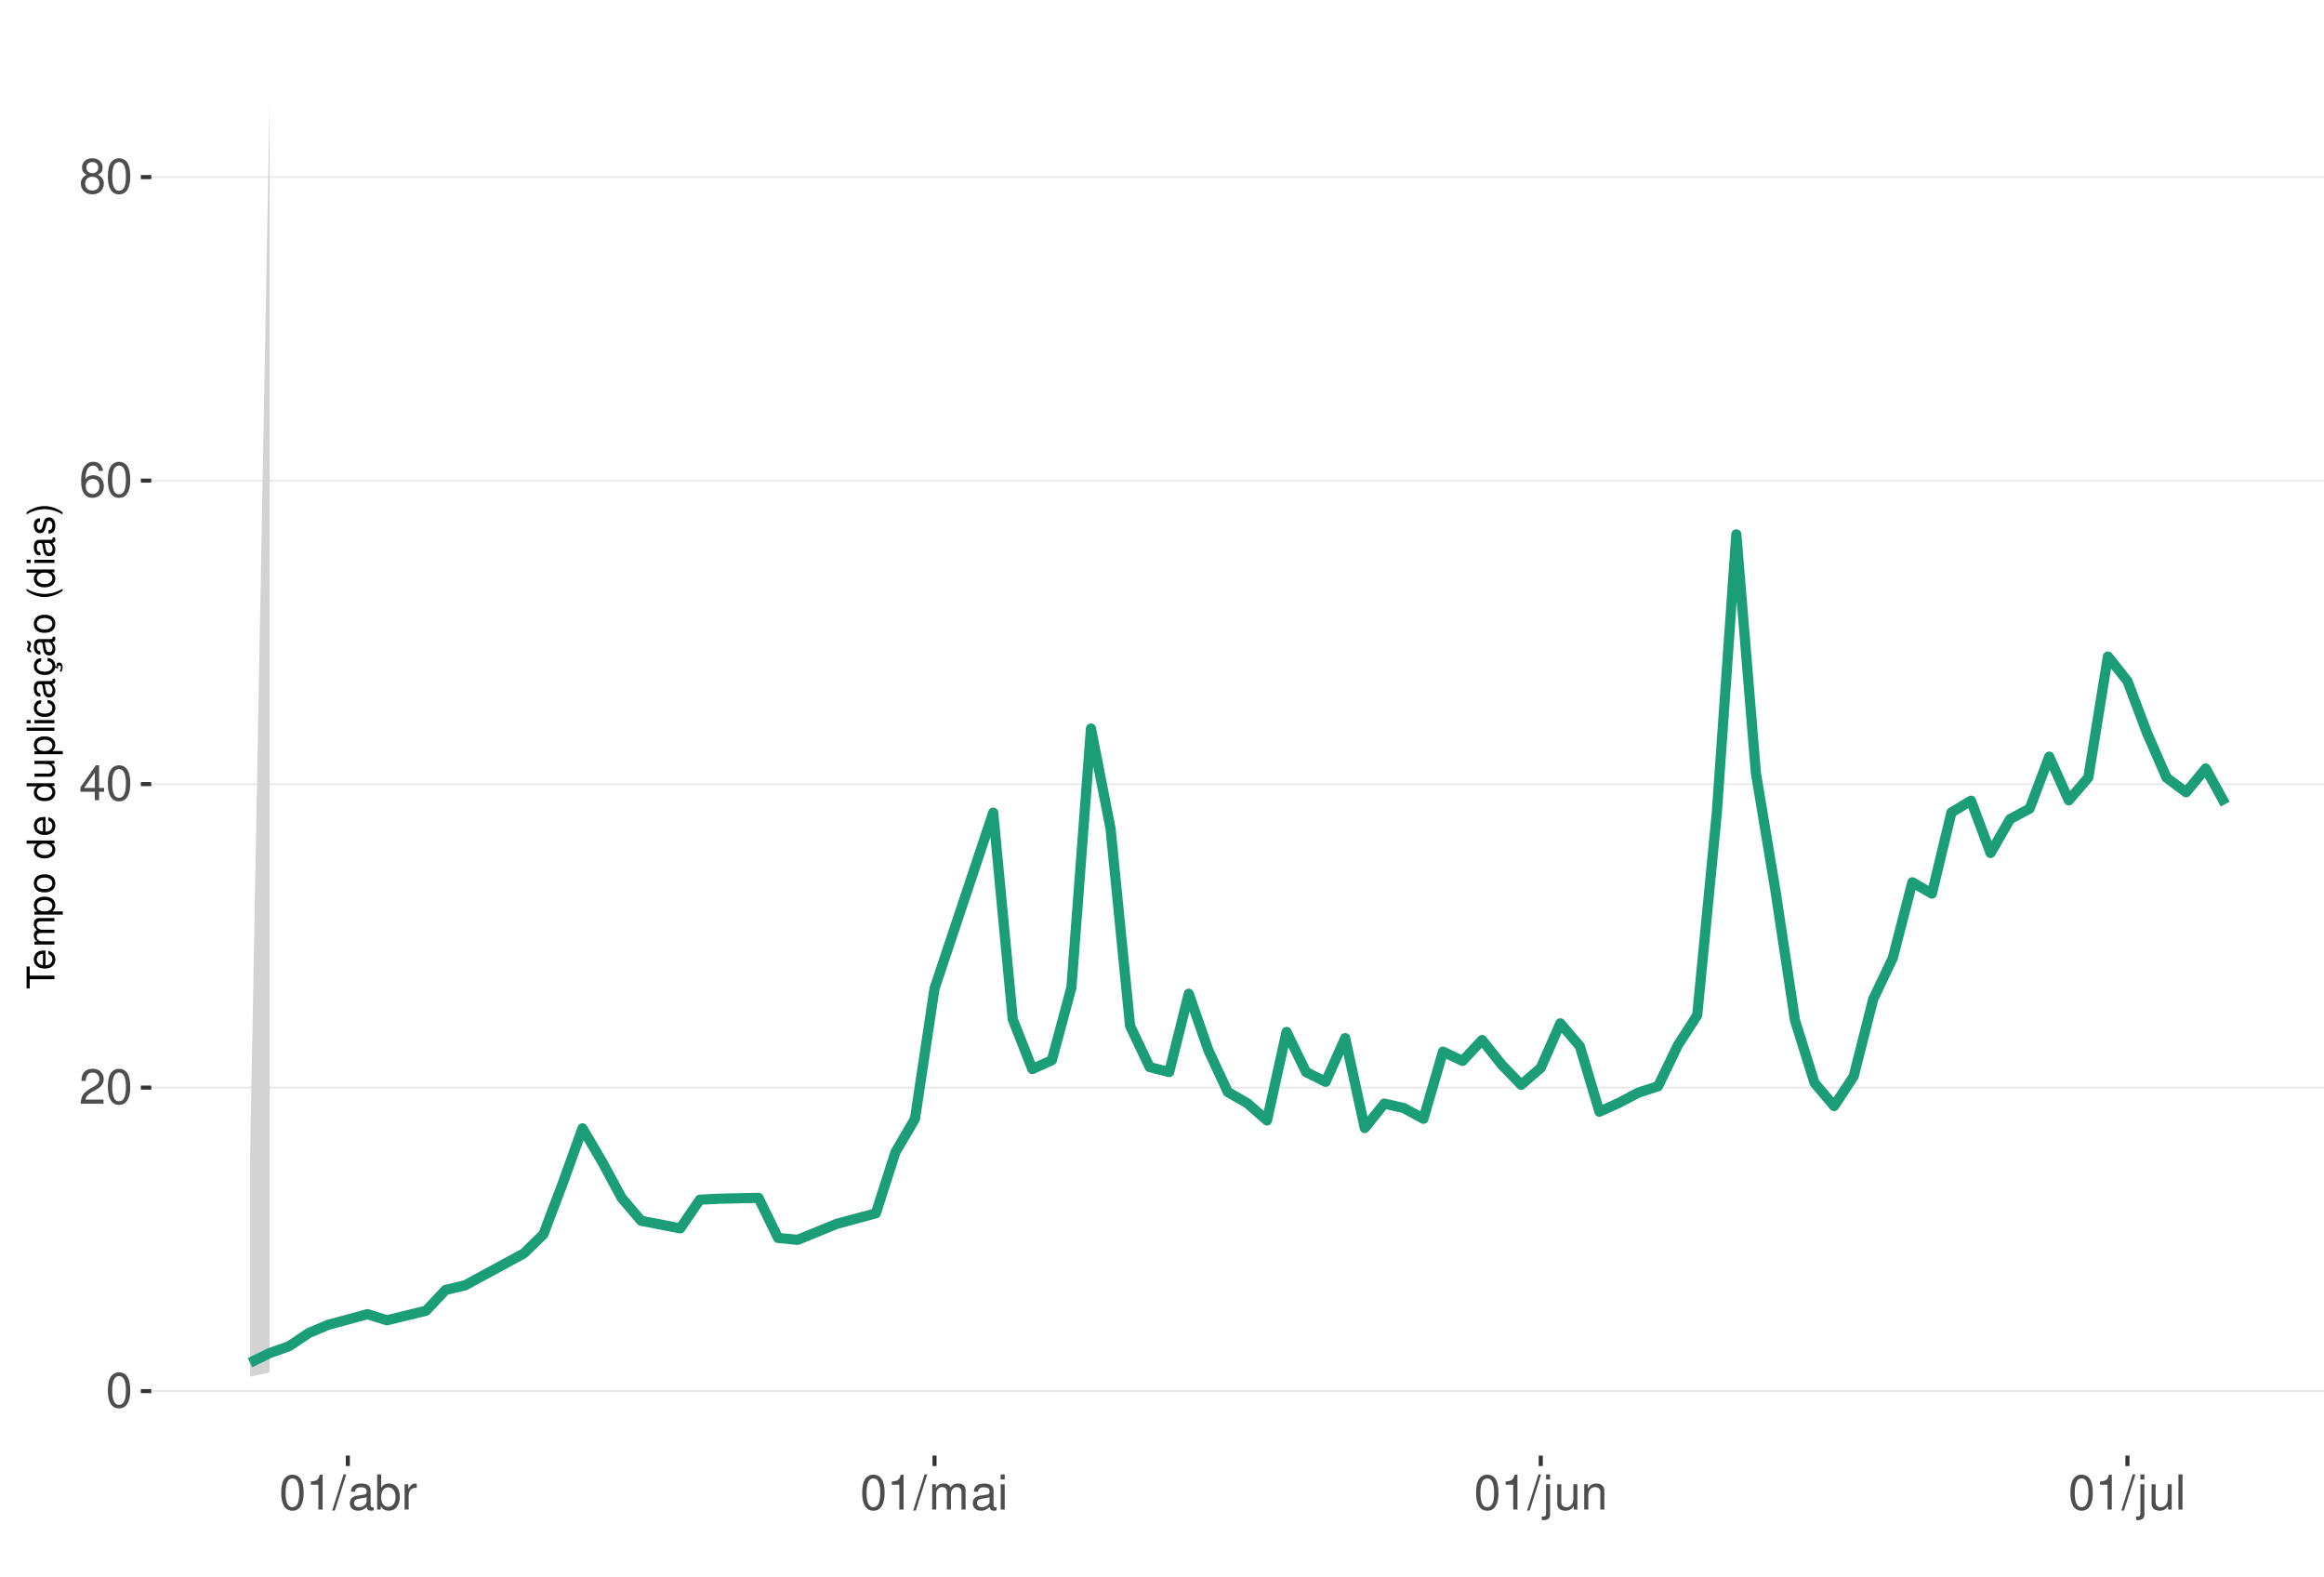
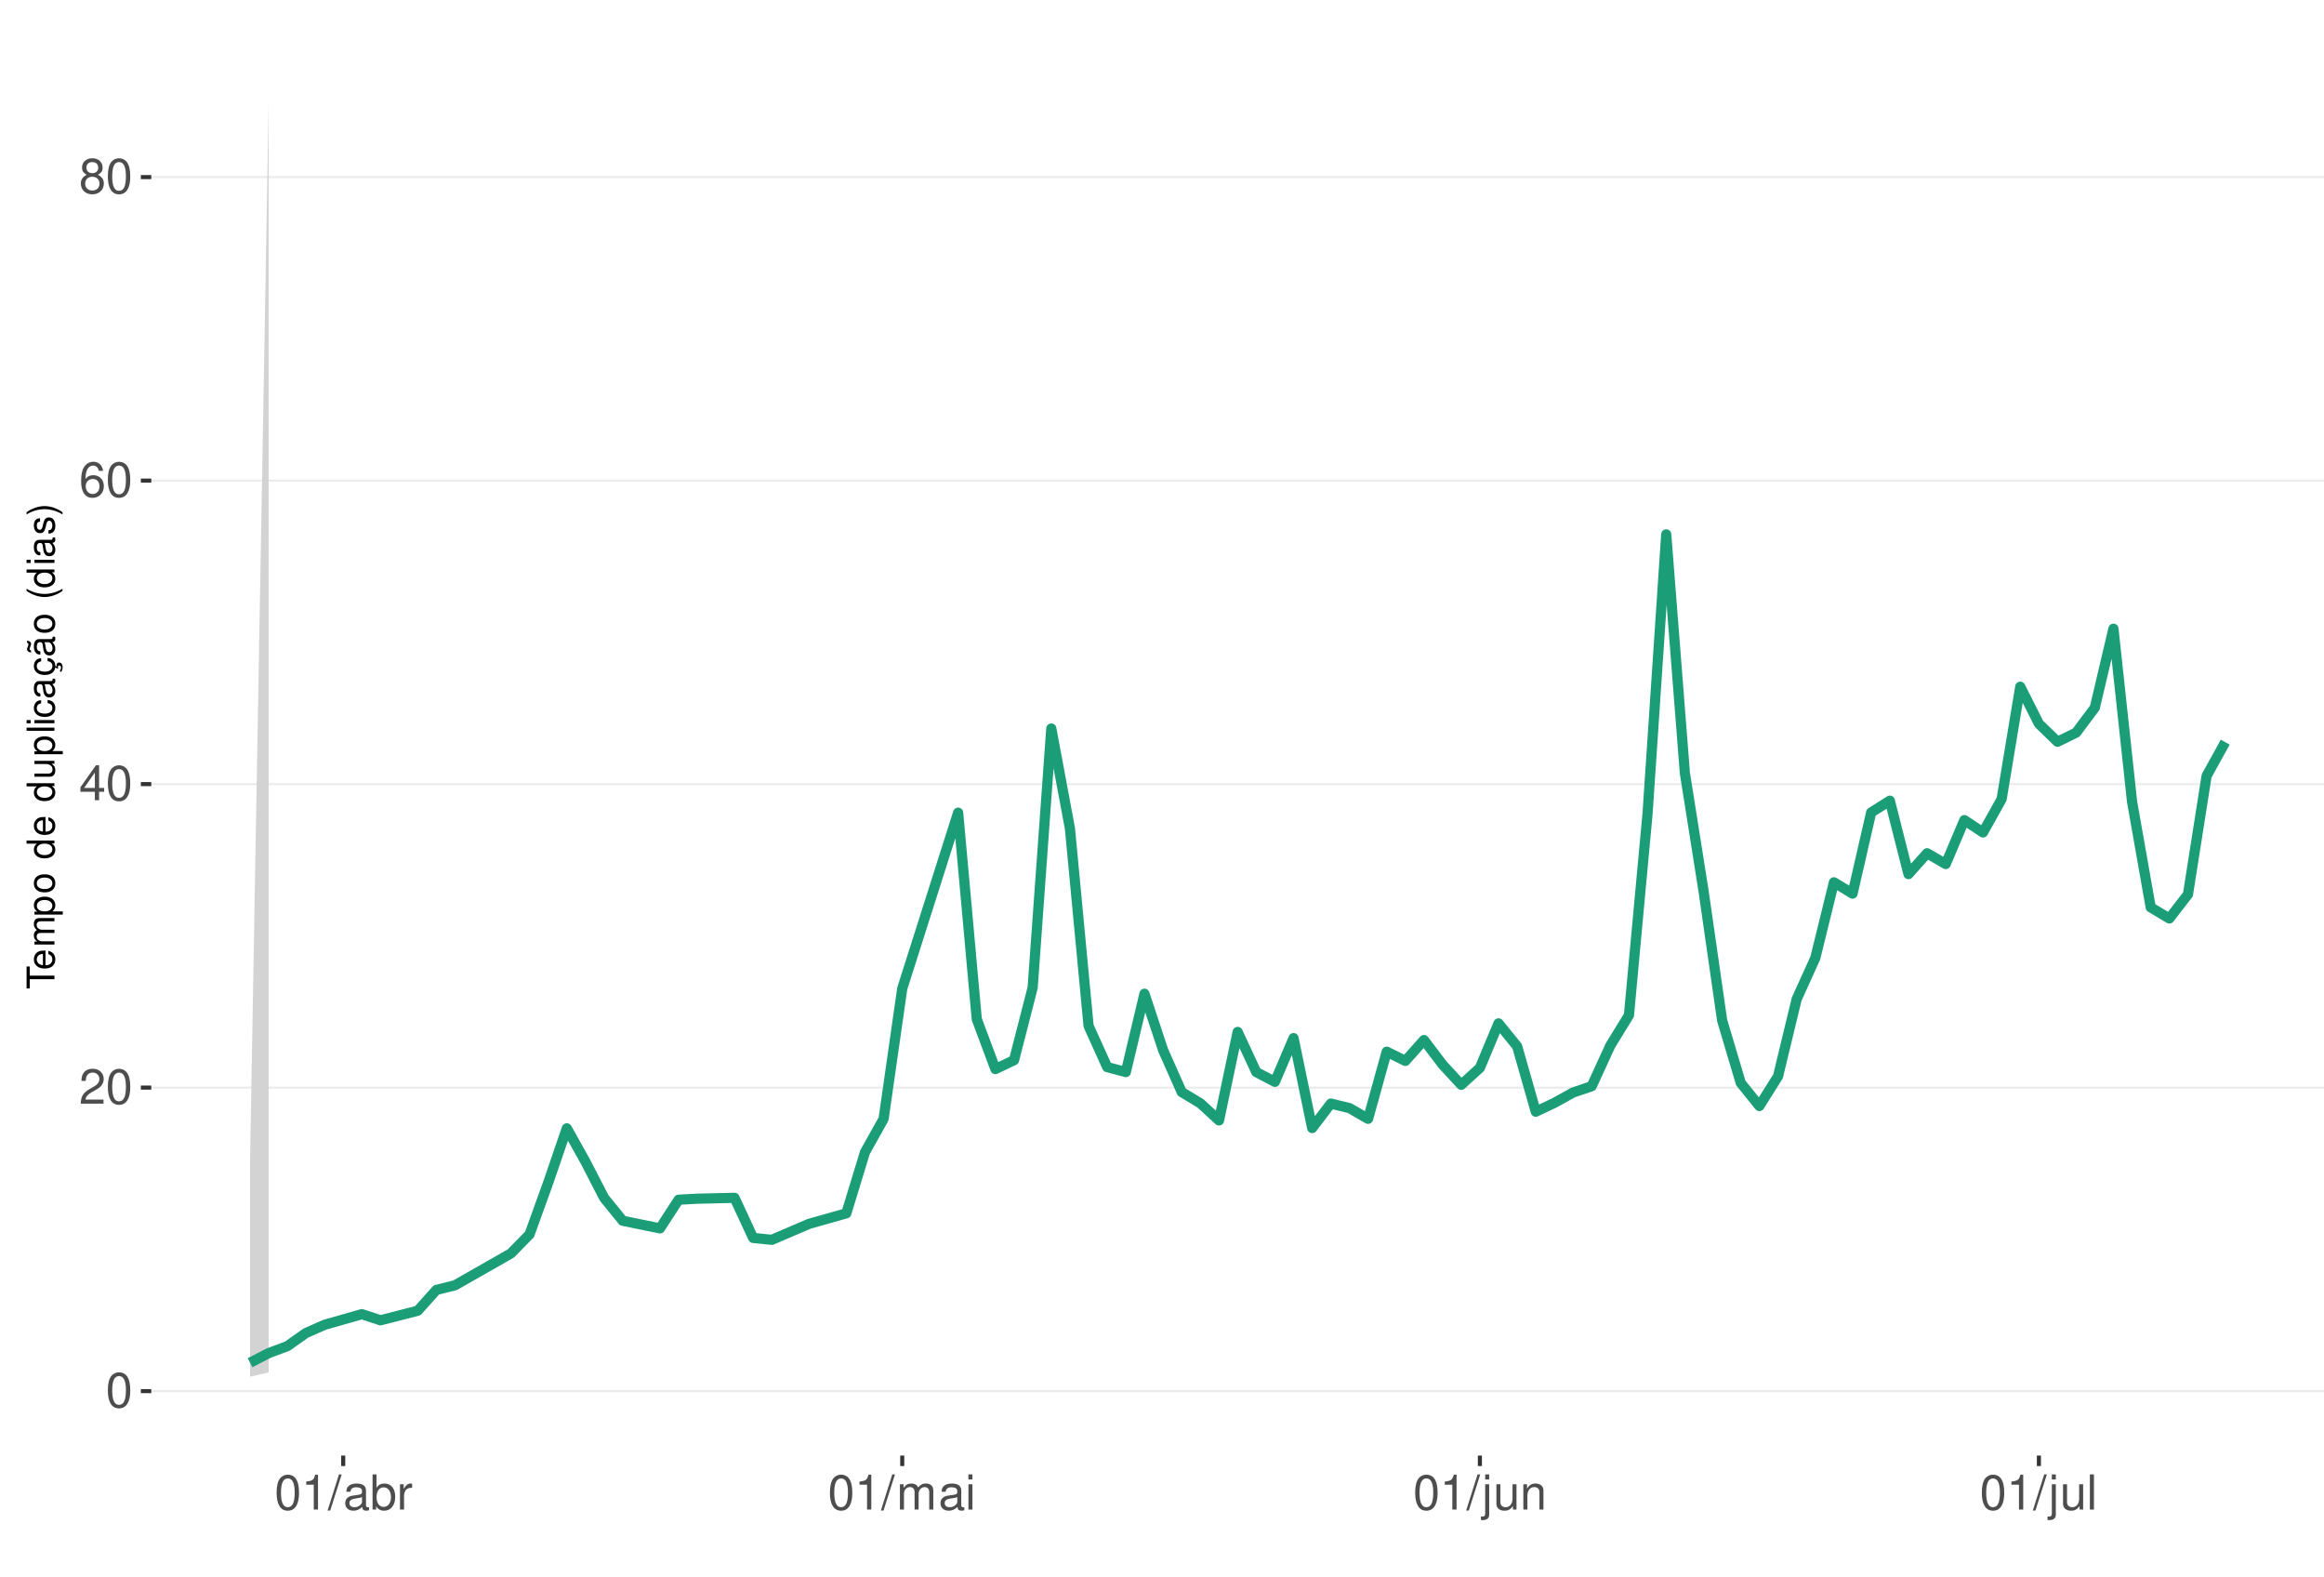
<svg xmlns="http://www.w3.org/2000/svg" xmlns:xlink="http://www.w3.org/1999/xlink" width="609pt" height="413pt" viewBox="0 0 609 413" version="1.1">
  <defs>
    <g>
      <symbol overflow="visible" id="glyph0-0">
        <path style="stroke:none;" d="" />
      </symbol>
      <symbol overflow="visible" id="glyph0-1">
        <path style="stroke:none;" d="M 3.484 -9.156 C 2.641 -9.156 1.891 -8.766 1.422 -8.156 C 0.828 -7.344 0.547 -6.125 0.547 -4.422 C 0.547 -1.344 1.562 0.297 3.484 0.297 C 5.375 0.297 6.422 -1.344 6.422 -4.359 C 6.422 -6.125 6.141 -7.312 5.547 -8.156 C 5.078 -8.781 4.328 -9.156 3.484 -9.156 Z M 3.484 -8.156 C 4.688 -8.156 5.281 -6.938 5.281 -4.453 C 5.281 -1.844 4.703 -0.625 3.453 -0.625 C 2.281 -0.625 1.688 -1.891 1.688 -4.422 C 1.688 -6.938 2.281 -8.156 3.484 -8.156 Z M 3.484 -8.156 " />
      </symbol>
      <symbol overflow="visible" id="glyph0-2">
        <path style="stroke:none;" d="M 6.406 -1.094 L 1.688 -1.094 C 1.797 -1.859 2.203 -2.344 3.297 -3.016 L 4.562 -3.719 C 5.828 -4.422 6.469 -5.359 6.469 -6.484 C 6.469 -7.234 6.156 -7.953 5.625 -8.438 C 5.094 -8.922 4.438 -9.156 3.594 -9.156 C 2.453 -9.156 1.609 -8.75 1.109 -7.953 C 0.797 -7.484 0.656 -6.906 0.625 -5.984 L 1.75 -5.984 C 1.781 -6.609 1.859 -6.969 2.016 -7.281 C 2.297 -7.828 2.891 -8.172 3.562 -8.172 C 4.562 -8.172 5.328 -7.438 5.328 -6.453 C 5.328 -5.719 4.906 -5.094 4.109 -4.625 L 2.953 -3.953 C 1.078 -2.875 0.531 -2.016 0.438 -0.016 L 6.406 -0.016 Z M 6.406 -1.094 " />
      </symbol>
      <symbol overflow="visible" id="glyph0-3">
        <path style="stroke:none;" d="M 4.141 -2.219 L 4.141 0 L 5.25 0 L 5.25 -2.219 L 6.578 -2.219 L 6.578 -3.219 L 5.25 -3.219 L 5.25 -9.156 L 4.422 -9.156 L 0.359 -3.391 L 0.359 -2.219 Z M 4.141 -3.219 L 1.328 -3.219 L 4.141 -7.25 Z M 4.141 -3.219 " />
      </symbol>
      <symbol overflow="visible" id="glyph0-4">
        <path style="stroke:none;" d="M 6.297 -6.766 C 6.094 -8.266 5.125 -9.156 3.766 -9.156 C 2.766 -9.156 1.891 -8.672 1.359 -7.844 C 0.781 -6.953 0.547 -5.828 0.547 -4.172 C 0.547 -2.625 0.766 -1.656 1.297 -0.844 C 1.781 -0.094 2.562 0.297 3.562 0.297 C 5.266 0.297 6.5 -0.984 6.5 -2.766 C 6.5 -4.453 5.359 -5.641 3.75 -5.641 C 2.859 -5.641 2.172 -5.312 1.688 -4.641 C 1.703 -6.906 2.406 -8.156 3.688 -8.156 C 4.469 -8.156 5.016 -7.656 5.188 -6.766 Z M 3.609 -4.656 C 4.688 -4.656 5.359 -3.891 5.359 -2.688 C 5.359 -1.531 4.594 -0.703 3.562 -0.703 C 2.531 -0.703 1.75 -1.562 1.75 -2.734 C 1.75 -3.875 2.5 -4.656 3.609 -4.656 Z M 3.609 -4.656 " />
      </symbol>
      <symbol overflow="visible" id="glyph0-5">
        <path style="stroke:none;" d="M 4.953 -4.828 C 5.891 -5.391 6.172 -5.844 6.172 -6.703 C 6.172 -8.156 5.078 -9.156 3.484 -9.156 C 1.891 -9.156 0.781 -8.156 0.781 -6.719 C 0.781 -5.844 1.078 -5.406 2 -4.828 C 0.969 -4.297 0.469 -3.562 0.469 -2.547 C 0.469 -0.875 1.703 0.297 3.484 0.297 C 5.25 0.297 6.5 -0.875 6.5 -2.547 C 6.5 -3.562 5.984 -4.297 4.953 -4.828 Z M 3.484 -8.156 C 4.422 -8.156 5.031 -7.594 5.031 -6.688 C 5.031 -5.828 4.422 -5.25 3.484 -5.25 C 2.531 -5.25 1.922 -5.828 1.922 -6.703 C 1.922 -7.594 2.531 -8.156 3.484 -8.156 Z M 3.484 -4.312 C 4.594 -4.312 5.359 -3.578 5.359 -2.516 C 5.359 -1.422 4.609 -0.703 3.453 -0.703 C 2.359 -0.703 1.609 -1.438 1.609 -2.5 C 1.609 -3.594 2.359 -4.312 3.484 -4.312 Z M 3.484 -4.312 " />
      </symbol>
      <symbol overflow="visible" id="glyph0-6">
        <path style="stroke:none;" d="M 3.281 -6.516 L 3.281 0 L 4.391 0 L 4.391 -9.156 L 3.656 -9.156 C 3.266 -7.75 3.016 -7.562 1.297 -7.328 L 1.297 -6.516 Z M 3.281 -6.516 " />
      </symbol>
      <symbol overflow="visible" id="glyph0-7">
        <path style="stroke:none;" d="M 2.891 -9.219 L -0.094 0.25 L 0.594 0.25 L 3.594 -9.219 Z M 2.891 -9.219 " />
      </symbol>
      <symbol overflow="visible" id="glyph0-8">
        <path style="stroke:none;" d="M 6.766 -0.625 C 6.656 -0.594 6.609 -0.594 6.547 -0.594 C 6.172 -0.594 5.969 -0.781 5.969 -1.109 L 5.969 -5.016 C 5.969 -6.188 5.109 -6.828 3.484 -6.828 C 2.5 -6.828 1.734 -6.547 1.281 -6.047 C 0.969 -5.703 0.844 -5.328 0.828 -4.672 L 1.891 -4.672 C 1.969 -5.484 2.453 -5.844 3.438 -5.844 C 4.406 -5.844 4.922 -5.5 4.922 -4.859 L 4.922 -4.578 C 4.906 -4.125 4.688 -3.969 3.828 -3.844 C 2.328 -3.656 2.094 -3.609 1.703 -3.438 C 0.922 -3.109 0.531 -2.531 0.531 -1.672 C 0.531 -0.469 1.359 0.297 2.703 0.297 C 3.547 0.297 4.219 0 4.969 -0.688 C 5.031 0 5.359 0.297 6.047 0.297 C 6.281 0.297 6.422 0.266 6.766 0.172 Z M 4.922 -2.094 C 4.922 -1.734 4.828 -1.516 4.5 -1.234 C 4.078 -0.828 3.562 -0.625 2.938 -0.625 C 2.109 -0.625 1.625 -1.031 1.625 -1.703 C 1.625 -2.391 2.094 -2.75 3.234 -2.906 C 4.359 -3.062 4.562 -3.109 4.922 -3.281 Z M 4.922 -2.094 " />
      </symbol>
      <symbol overflow="visible" id="glyph0-9">
        <path style="stroke:none;" d="M 0.688 -9.219 L 0.688 0 L 1.625 0 L 1.625 -0.844 C 2.141 -0.078 2.812 0.297 3.734 0.297 C 5.484 0.297 6.625 -1.141 6.625 -3.344 C 6.625 -5.5 5.547 -6.828 3.781 -6.828 C 2.875 -6.828 2.234 -6.484 1.734 -5.734 L 1.734 -9.219 Z M 3.578 -5.828 C 4.766 -5.828 5.516 -4.812 5.516 -3.234 C 5.516 -1.719 4.734 -0.703 3.578 -0.703 C 2.453 -0.703 1.734 -1.703 1.734 -3.266 C 1.734 -4.828 2.453 -5.828 3.578 -5.828 Z M 3.578 -5.828 " />
      </symbol>
      <symbol overflow="visible" id="glyph0-10">
        <path style="stroke:none;" d="M 0.875 -6.625 L 0.875 0 L 1.938 0 L 1.938 -3.438 C 1.953 -5.031 2.609 -5.75 4.062 -5.703 L 4.062 -6.781 C 3.891 -6.812 3.781 -6.828 3.656 -6.828 C 2.969 -6.828 2.453 -6.422 1.844 -5.422 L 1.844 -6.625 Z M 0.875 -6.625 " />
      </symbol>
      <symbol overflow="visible" id="glyph0-11">
        <path style="stroke:none;" d="M 0.891 -6.625 L 0.891 0 L 1.953 0 L 1.953 -4.156 C 1.953 -5.125 2.641 -5.891 3.5 -5.891 C 4.297 -5.891 4.734 -5.422 4.734 -4.562 L 4.734 0 L 5.797 0 L 5.797 -4.156 C 5.797 -5.125 6.5 -5.891 7.359 -5.891 C 8.125 -5.891 8.578 -5.406 8.578 -4.562 L 8.578 0 L 9.641 0 L 9.641 -4.969 C 9.641 -6.156 8.953 -6.828 7.719 -6.828 C 6.828 -6.828 6.297 -6.562 5.688 -5.812 C 5.297 -6.516 4.766 -6.828 3.891 -6.828 C 3.016 -6.828 2.422 -6.5 1.859 -5.688 L 1.859 -6.625 Z M 0.891 -6.625 " />
      </symbol>
      <symbol overflow="visible" id="glyph0-12">
        <path style="stroke:none;" d="M 1.891 -6.625 L 0.844 -6.625 L 0.844 0 L 1.891 0 Z M 1.891 -9.219 L 0.828 -9.219 L 0.828 -7.891 L 1.891 -7.891 Z M 1.891 -9.219 " />
      </symbol>
      <symbol overflow="visible" id="glyph0-13">
        <path style="stroke:none;" d="M 0.891 -6.625 L 0.891 0.969 C 0.891 1.625 0.688 1.828 0.031 1.828 C -0.047 1.828 -0.094 1.828 -0.234 1.828 L -0.234 2.719 C -0.094 2.75 -0.031 2.766 0.125 2.766 C 1.312 2.766 1.938 2.297 1.938 1.375 L 1.938 -6.625 Z M 1.938 -9.219 L 0.891 -9.219 L 0.891 -7.891 L 1.938 -7.891 Z M 1.938 -9.219 " />
      </symbol>
      <symbol overflow="visible" id="glyph0-14">
        <path style="stroke:none;" d="M 6.094 0 L 6.094 -6.625 L 5.047 -6.625 L 5.047 -2.875 C 5.047 -1.516 4.344 -0.625 3.234 -0.625 C 2.406 -0.625 1.875 -1.141 1.875 -1.938 L 1.875 -6.625 L 0.828 -6.625 L 0.828 -1.516 C 0.828 -0.422 1.641 0.297 2.938 0.297 C 3.906 0.297 4.531 -0.047 5.156 -0.922 L 5.156 0 Z M 6.094 0 " />
      </symbol>
      <symbol overflow="visible" id="glyph0-15">
        <path style="stroke:none;" d="M 0.891 -6.625 L 0.891 0 L 1.953 0 L 1.953 -3.656 C 1.953 -5.016 2.656 -5.891 3.75 -5.891 C 4.578 -5.891 5.109 -5.391 5.109 -4.594 L 5.109 0 L 6.156 0 L 6.156 -5.016 C 6.156 -6.109 5.344 -6.828 4.062 -6.828 C 3.078 -6.828 2.438 -6.438 1.859 -5.516 L 1.859 -6.625 Z M 0.891 -6.625 " />
      </symbol>
      <symbol overflow="visible" id="glyph0-16">
        <path style="stroke:none;" d="M 1.922 -9.219 L 0.859 -9.219 L 0.859 0 L 1.922 0 Z M 1.922 -9.219 " />
      </symbol>
      <symbol overflow="visible" id="glyph1-0">
        <path style="stroke:none;" d="" />
      </symbol>
      <symbol overflow="visible" id="glyph1-1">
        <path style="stroke:none;" d="M -6.469 -3.547 L -6.469 -5.938 L -7.297 -5.938 L -7.297 -0.203 L -6.469 -0.203 L -6.469 -2.609 L 0 -2.609 L 0 -3.547 Z M -6.469 -3.547 " />
      </symbol>
      <symbol overflow="visible" id="glyph1-2">
        <path style="stroke:none;" d="M -2.344 -5.125 C -3.141 -5.125 -3.625 -5.062 -4.016 -4.922 C -4.875 -4.578 -5.391 -3.781 -5.391 -2.797 C -5.391 -1.344 -4.281 -0.406 -2.547 -0.406 C -0.812 -0.406 0.234 -1.297 0.234 -2.781 C 0.234 -3.984 -0.453 -4.812 -1.594 -5.016 L -1.594 -4.188 C -0.906 -3.953 -0.547 -3.484 -0.547 -2.812 C -0.547 -2.281 -0.781 -1.828 -1.219 -1.547 C -1.516 -1.344 -1.812 -1.281 -2.344 -1.266 Z M -3.016 -1.297 C -3.984 -1.359 -4.625 -1.953 -4.625 -2.797 C -4.625 -3.641 -3.953 -4.234 -3.016 -4.234 Z M -3.016 -1.297 " />
      </symbol>
      <symbol overflow="visible" id="glyph1-3">
        <path style="stroke:none;" d="M -5.234 -0.703 L 0 -0.703 L 0 -1.547 L -3.297 -1.547 C -4.047 -1.547 -4.656 -2.094 -4.656 -2.766 C -4.656 -3.391 -4.281 -3.734 -3.609 -3.734 L 0 -3.734 L 0 -4.578 L -3.297 -4.578 C -4.047 -4.578 -4.656 -5.125 -4.656 -5.812 C -4.656 -6.422 -4.266 -6.781 -3.609 -6.781 L 0 -6.781 L 0 -7.625 L -3.938 -7.625 C -4.875 -7.625 -5.391 -7.078 -5.391 -6.094 C -5.391 -5.406 -5.188 -4.984 -4.594 -4.484 C -5.156 -4.188 -5.391 -3.766 -5.391 -3.078 C -5.391 -2.375 -5.125 -1.906 -4.5 -1.469 L -5.234 -1.469 Z M -5.234 -0.703 " />
      </symbol>
      <symbol overflow="visible" id="glyph1-4">
        <path style="stroke:none;" d="M 2.188 -0.547 L 2.188 -1.375 L -0.547 -1.375 C -0.016 -1.812 0.234 -2.312 0.234 -2.984 C 0.234 -4.344 -0.859 -5.234 -2.531 -5.234 C -4.297 -5.234 -5.391 -4.375 -5.391 -2.984 C -5.391 -2.266 -5.062 -1.703 -4.453 -1.312 L -5.234 -1.312 L -5.234 -0.547 Z M -4.609 -2.844 C -4.609 -3.766 -3.797 -4.359 -2.547 -4.359 C -1.359 -4.359 -0.547 -3.75 -0.547 -2.844 C -0.547 -1.953 -1.344 -1.375 -2.578 -1.375 C -3.812 -1.375 -4.609 -1.953 -4.609 -2.844 Z M -4.609 -2.844 " />
      </symbol>
      <symbol overflow="visible" id="glyph1-5">
        <path style="stroke:none;" d="M -5.391 -2.719 C -5.391 -1.234 -4.344 -0.359 -2.578 -0.359 C -0.812 -0.359 0.234 -1.234 0.234 -2.734 C 0.234 -4.203 -0.812 -5.094 -2.547 -5.094 C -4.359 -5.094 -5.391 -4.234 -5.391 -2.719 Z M -4.625 -2.734 C -4.625 -3.672 -3.844 -4.234 -2.547 -4.234 C -1.312 -4.234 -0.547 -3.656 -0.547 -2.734 C -0.547 -1.797 -1.312 -1.234 -2.578 -1.234 C -3.844 -1.234 -4.625 -1.797 -4.625 -2.734 Z M -4.625 -2.734 " />
      </symbol>
      <symbol overflow="visible" id="glyph1-6">
        <path style="stroke:none;" d="" />
      </symbol>
      <symbol overflow="visible" id="glyph1-7">
        <path style="stroke:none;" d="M -7.297 -4.953 L -7.297 -4.125 L -4.578 -4.125 C -5.109 -3.766 -5.391 -3.203 -5.391 -2.516 C -5.391 -1.156 -4.297 -0.266 -2.625 -0.266 C -0.859 -0.266 0.234 -1.125 0.234 -2.547 C 0.234 -3.266 -0.047 -3.766 -0.688 -4.203 L 0 -4.203 L 0 -4.953 Z M -4.609 -2.656 C -4.609 -3.547 -3.812 -4.125 -2.562 -4.125 C -1.344 -4.125 -0.547 -3.547 -0.547 -2.656 C -0.547 -1.734 -1.359 -1.125 -2.578 -1.125 C -3.797 -1.125 -4.609 -1.734 -4.609 -2.656 Z M -4.609 -2.656 " />
      </symbol>
      <symbol overflow="visible" id="glyph1-8">
        <path style="stroke:none;" d="M 0 -4.812 L -5.234 -4.812 L -5.234 -3.984 L -2.266 -3.984 C -1.203 -3.984 -0.5 -3.438 -0.5 -2.562 C -0.5 -1.906 -0.906 -1.484 -1.531 -1.484 L -5.234 -1.484 L -5.234 -0.656 L -1.203 -0.656 C -0.328 -0.656 0.234 -1.297 0.234 -2.312 C 0.234 -3.094 -0.047 -3.578 -0.734 -4.062 L 0 -4.062 Z M 0 -4.812 " />
      </symbol>
      <symbol overflow="visible" id="glyph1-9">
        <path style="stroke:none;" d="M -7.297 -1.516 L -7.297 -0.688 L 0 -0.688 L 0 -1.516 Z M -7.297 -1.516 " />
      </symbol>
      <symbol overflow="visible" id="glyph1-10">
        <path style="stroke:none;" d="M -5.234 -1.5 L -5.234 -0.672 L 0 -0.672 L 0 -1.5 Z M -7.297 -1.5 L -7.297 -0.656 L -6.234 -0.656 L -6.234 -1.5 Z M -7.297 -1.5 " />
      </symbol>
      <symbol overflow="visible" id="glyph1-11">
        <path style="stroke:none;" d="M -3.484 -4.703 C -3.984 -4.672 -4.312 -4.562 -4.609 -4.359 C -5.094 -4 -5.391 -3.375 -5.391 -2.641 C -5.391 -1.219 -4.266 -0.312 -2.531 -0.312 C -0.844 -0.312 0.234 -1.203 0.234 -2.625 C 0.234 -3.875 -0.516 -4.672 -1.797 -4.766 L -1.797 -3.938 C -0.953 -3.797 -0.547 -3.359 -0.547 -2.656 C -0.547 -1.734 -1.297 -1.188 -2.531 -1.188 C -3.844 -1.188 -4.625 -1.719 -4.625 -2.625 C -4.625 -3.328 -4.203 -3.766 -3.484 -3.875 Z M -3.484 -4.703 " />
      </symbol>
      <symbol overflow="visible" id="glyph1-12">
        <path style="stroke:none;" d="M -0.484 -5.344 C -0.469 -5.266 -0.469 -5.219 -0.469 -5.172 C -0.469 -4.875 -0.625 -4.719 -0.875 -4.719 L -3.953 -4.719 C -4.891 -4.719 -5.391 -4.047 -5.391 -2.75 C -5.391 -1.984 -5.172 -1.375 -4.781 -1.016 C -4.516 -0.766 -4.203 -0.672 -3.688 -0.656 L -3.688 -1.484 C -4.328 -1.562 -4.625 -1.938 -4.625 -2.719 C -4.625 -3.484 -4.344 -3.891 -3.844 -3.891 L -3.625 -3.891 C -3.266 -3.875 -3.125 -3.703 -3.047 -3.016 C -2.891 -1.844 -2.844 -1.656 -2.719 -1.344 C -2.453 -0.734 -2 -0.422 -1.312 -0.422 C -0.375 -0.422 0.234 -1.078 0.234 -2.141 C 0.234 -2.797 0 -3.328 -0.547 -3.922 C 0 -3.984 0.234 -4.234 0.234 -4.781 C 0.234 -4.953 0.203 -5.062 0.141 -5.344 Z M -1.656 -3.891 C -1.375 -3.891 -1.203 -3.812 -0.969 -3.562 C -0.656 -3.219 -0.5 -2.812 -0.5 -2.312 C -0.5 -1.672 -0.812 -1.297 -1.344 -1.297 C -1.891 -1.297 -2.172 -1.656 -2.297 -2.547 C -2.422 -3.438 -2.453 -3.609 -2.594 -3.891 Z M -1.656 -3.891 " />
      </symbol>
      <symbol overflow="visible" id="glyph1-13">
        <path style="stroke:none;" d="M 0.234 -2.641 C 0.234 -3.875 -0.547 -4.703 -1.797 -4.766 L -1.797 -3.938 C -0.953 -3.797 -0.531 -3.359 -0.531 -2.656 C -0.531 -1.734 -1.281 -1.188 -2.516 -1.188 C -3.844 -1.188 -4.625 -1.719 -4.625 -2.625 C -4.625 -3.328 -4.203 -3.766 -3.484 -3.875 L -3.484 -4.703 C -3.984 -4.672 -4.312 -4.562 -4.609 -4.359 C -5.094 -4 -5.391 -3.375 -5.391 -2.641 C -5.391 -1.219 -4.266 -0.312 -2.531 -0.312 C -1.469 -0.312 -0.625 -0.672 -0.156 -1.312 C 0.047 -1.594 0.125 -1.812 0.203 -2.25 L 0.922 -1.938 L 0.984 -2.062 C 0.938 -2.188 0.906 -2.25 0.906 -2.375 C 0.906 -2.656 1.047 -2.828 1.281 -2.828 C 1.547 -2.828 1.734 -2.594 1.734 -2.297 C 1.734 -2.031 1.672 -1.844 1.438 -1.406 L 1.406 -1.312 L 1.812 -1.094 C 2.078 -1.75 2.141 -1.953 2.141 -2.344 C 2.141 -3.109 1.781 -3.578 1.203 -3.578 C 0.781 -3.578 0.547 -3.297 0.547 -2.797 C 0.547 -2.703 0.547 -2.641 0.562 -2.516 Z M 0.234 -2.641 " />
      </symbol>
      <symbol overflow="visible" id="glyph1-14">
        <path style="stroke:none;" d="M -0.484 -5.344 C -0.469 -5.266 -0.469 -5.219 -0.469 -5.172 C -0.469 -4.875 -0.625 -4.719 -0.875 -4.719 L -3.953 -4.719 C -4.891 -4.719 -5.391 -4.047 -5.391 -2.75 C -5.391 -1.984 -5.172 -1.375 -4.781 -1.016 C -4.516 -0.766 -4.203 -0.672 -3.688 -0.656 L -3.688 -1.484 C -4.328 -1.562 -4.625 -1.938 -4.625 -2.719 C -4.625 -3.484 -4.344 -3.891 -3.844 -3.891 L -3.625 -3.891 C -3.266 -3.875 -3.125 -3.703 -3.047 -3.016 C -2.891 -1.844 -2.844 -1.656 -2.719 -1.344 C -2.453 -0.734 -2 -0.422 -1.312 -0.422 C -0.375 -0.422 0.234 -1.078 0.234 -2.141 C 0.234 -2.797 0 -3.328 -0.547 -3.922 C 0 -3.984 0.234 -4.234 0.234 -4.781 C 0.234 -4.953 0.203 -5.062 0.141 -5.344 Z M -1.656 -3.891 C -1.375 -3.891 -1.203 -3.812 -0.969 -3.562 C -0.656 -3.219 -0.5 -2.812 -0.5 -2.312 C -0.5 -1.672 -0.812 -1.297 -1.344 -1.297 C -1.891 -1.297 -2.172 -1.656 -2.297 -2.547 C -2.422 -3.438 -2.453 -3.609 -2.594 -3.891 Z M -7.172 -3.75 C -6.922 -3.672 -6.812 -3.547 -6.812 -3.375 C -6.812 -3.25 -6.875 -2.984 -6.984 -2.734 C -7.156 -2.312 -7.172 -2.25 -7.172 -2.047 C -7.172 -1.594 -6.797 -1.297 -6.141 -1.188 L -6.141 -1.766 C -6.375 -1.812 -6.5 -1.938 -6.5 -2.094 C -6.5 -2.203 -6.469 -2.344 -6.375 -2.578 C -6.156 -3.156 -6.125 -3.234 -6.125 -3.438 C -6.125 -3.922 -6.484 -4.219 -7.172 -4.312 Z M -7.172 -3.75 " />
      </symbol>
      <symbol overflow="visible" id="glyph1-15">
        <path style="stroke:none;" d="M -7.297 -2.359 C -5.984 -1.359 -4.156 -0.734 -2.594 -0.734 C -1.016 -0.734 0.812 -1.359 2.125 -2.359 L 2.125 -2.906 C 0.688 -2.031 -0.984 -1.547 -2.594 -1.547 C -4.188 -1.547 -5.875 -2.031 -7.297 -2.906 Z M -7.297 -2.359 " />
      </symbol>
      <symbol overflow="visible" id="glyph1-16">
        <path style="stroke:none;" d="M -3.781 -4.375 C -4.812 -4.375 -5.391 -3.688 -5.391 -2.484 C -5.391 -1.266 -4.766 -0.469 -3.797 -0.469 C -2.969 -0.469 -2.578 -0.891 -2.281 -2.125 L -2.094 -2.906 C -1.953 -3.484 -1.734 -3.719 -1.375 -3.719 C -0.875 -3.719 -0.547 -3.234 -0.547 -2.5 C -0.547 -2.047 -0.672 -1.672 -0.891 -1.453 C -1.047 -1.328 -1.188 -1.266 -1.562 -1.219 L -1.562 -0.344 C -0.344 -0.375 0.234 -1.062 0.234 -2.438 C 0.234 -3.75 -0.422 -4.594 -1.438 -4.594 C -2.203 -4.594 -2.641 -4.156 -2.891 -3.109 L -3.078 -2.312 C -3.234 -1.625 -3.453 -1.344 -3.828 -1.344 C -4.312 -1.344 -4.625 -1.766 -4.625 -2.453 C -4.625 -3.125 -4.328 -3.484 -3.781 -3.5 Z M -3.781 -4.375 " />
      </symbol>
      <symbol overflow="visible" id="glyph1-17">
        <path style="stroke:none;" d="M 2.125 -0.938 C 0.812 -1.938 -1.016 -2.562 -2.578 -2.562 C -4.156 -2.562 -5.984 -1.938 -7.297 -0.938 L -7.297 -0.375 C -5.859 -1.266 -4.188 -1.75 -2.578 -1.75 C -0.984 -1.75 0.703 -1.266 2.125 -0.375 Z M 2.125 -0.938 " />
      </symbol>
    </g>
    <clipPath id="clip1">
      <path d="M 39.645 9.961 L 609 9.961 L 609 381.328 L 39.645 381.328 Z M 39.645 9.961 " />
    </clipPath>
    <clipPath id="clip2">
      <path d="M 39.645 364 L 609 364 L 609 365 L 39.645 365 Z M 39.645 364 " />
    </clipPath>
    <clipPath id="clip3">
      <path d="M 39.645 284 L 609 284 L 609 286 L 39.645 286 Z M 39.645 284 " />
    </clipPath>
    <clipPath id="clip4">
      <path d="M 39.645 205 L 609 205 L 609 206 L 39.645 206 Z M 39.645 205 " />
    </clipPath>
    <clipPath id="clip5">
      <path d="M 39.645 125 L 609 125 L 609 127 L 39.645 127 Z M 39.645 125 " />
    </clipPath>
    <clipPath id="clip6">
      <path d="M 39.645 46 L 609 46 L 609 47 L 39.645 47 Z M 39.645 46 " />
    </clipPath>
  </defs>
  <g id="surface349">
    <rect x="0" y="0" width="609" height="413" style="fill:rgb(100%,100%,100%);fill-opacity:1;stroke:none;" />
    <rect x="0" y="0" width="609" height="413" style="fill:rgb(100%,100%,100%);fill-opacity:1;stroke:none;" />
    <path style="fill:none;stroke-width:1.067;stroke-linecap:round;stroke-linejoin:round;stroke:rgb(100%,100%,100%);stroke-opacity:1;stroke-miterlimit:10;" d="M 0 413 L 609 413 L 609 0 L 0 0 Z M 0 413 " />
    <g clip-path="url(#clip1)" clip-rule="nonzero">
      <path style=" stroke:none;fill-rule:nonzero;fill:rgb(100%,100%,100%);fill-opacity:1;" d="M 39.645 381.328 L 609 381.328 L 609 9.961 L 39.645 9.961 Z M 39.645 381.328 " />
    </g>
    <g clip-path="url(#clip2)" clip-rule="nonzero">
      <path style="fill:none;stroke-width:0.533;stroke-linecap:butt;stroke-linejoin:round;stroke:rgb(92.157%,92.157%,92.157%);stroke-opacity:1;stroke-miterlimit:10;" d="M 39.645 364.449 L 609 364.449 " />
    </g>
    <g clip-path="url(#clip3)" clip-rule="nonzero">
      <path style="fill:none;stroke-width:0.533;stroke-linecap:butt;stroke-linejoin:round;stroke:rgb(92.157%,92.157%,92.157%);stroke-opacity:1;stroke-miterlimit:10;" d="M 39.645 284.934 L 609 284.934 " />
    </g>
    <g clip-path="url(#clip4)" clip-rule="nonzero">
      <path style="fill:none;stroke-width:0.533;stroke-linecap:butt;stroke-linejoin:round;stroke:rgb(92.157%,92.157%,92.157%);stroke-opacity:1;stroke-miterlimit:10;" d="M 39.645 205.422 L 609 205.422 " />
    </g>
    <g clip-path="url(#clip5)" clip-rule="nonzero">
      <path style="fill:none;stroke-width:0.533;stroke-linecap:butt;stroke-linejoin:round;stroke:rgb(92.157%,92.157%,92.157%);stroke-opacity:1;stroke-miterlimit:10;" d="M 39.645 125.91 L 609 125.91 " />
    </g>
    <g clip-path="url(#clip6)" clip-rule="nonzero">
      <path style="fill:none;stroke-width:0.533;stroke-linecap:butt;stroke-linejoin:round;stroke:rgb(92.157%,92.157%,92.157%);stroke-opacity:1;stroke-miterlimit:10;" d="M 39.645 46.395 L 609 46.395 " />
    </g>
-     <path style=" stroke:none;fill-rule:nonzero;fill:rgb(82.745%,82.745%,82.745%);fill-opacity:1;" d="M 65.523 304.184 L 70.648 26.844 L 70.648 359.547 L 65.523 360.664 Z M 65.523 304.184 " />
-     <path style="fill:none;stroke-width:2.667;stroke-linecap:butt;stroke-linejoin:round;stroke:rgb(10.588%,61.961%,46.667%);stroke-opacity:1;stroke-miterlimit:10;" d="M 65.523 357.008 L 70.648 354.488 L 75.773 352.668 L 80.898 349.23 L 86.023 347.07 L 96.273 344.289 L 101.398 345.887 L 111.648 343.387 L 116.773 337.934 L 121.898 336.719 L 137.27 328.371 L 142.395 323.375 L 147.52 309.855 L 152.645 295.602 L 157.77 304.336 L 162.895 313.809 L 168.02 319.82 L 178.27 321.812 L 183.395 314.301 L 188.52 314.039 L 198.766 313.809 L 203.891 324.316 L 209.016 324.812 L 219.266 320.629 L 229.516 317.867 L 234.641 301.871 L 239.766 293.121 L 244.891 258.977 L 260.266 212.906 L 265.387 267 L 270.512 280.074 L 275.637 277.754 L 280.762 258.73 L 285.887 190.859 L 291.012 217.039 L 296.137 268.758 L 301.262 279.562 L 306.387 280.859 L 311.512 260.344 L 316.637 275.105 L 321.762 286.105 L 326.887 289.043 L 332.008 293.535 L 337.133 270.348 L 342.258 280.867 L 347.383 283.418 L 352.508 271.973 L 357.633 295.531 L 362.758 289.121 L 367.883 290.301 L 373.008 293.109 L 378.133 275.516 L 383.258 277.941 L 388.383 272.473 L 393.508 278.922 L 398.629 284.199 L 403.754 279.766 L 408.879 268.102 L 414.004 274.125 L 419.129 291.242 L 424.254 288.934 L 429.379 286.227 L 434.504 284.574 L 439.629 273.926 L 444.754 265.965 L 449.879 213.078 L 455.004 139.996 L 460.129 202.504 L 465.254 233.328 L 470.375 267.316 L 475.5 283.711 L 480.625 289.758 L 485.75 281.973 L 490.875 261.758 L 496 250.984 L 501.125 231.145 L 506.25 234.113 L 511.375 212.844 L 516.5 209.766 L 521.625 223.473 L 526.75 214.582 L 531.875 211.828 L 536.996 198.227 L 542.121 209.68 L 547.246 203.68 L 552.371 171.988 L 557.496 178.422 L 562.621 192.02 L 567.746 203.738 L 572.871 207.555 L 577.996 201.332 L 583.121 210.66 " />
+     <path style=" stroke:none;fill-rule:nonzero;fill:rgb(82.745%,82.745%,82.745%);fill-opacity:1;" d="M 65.523 304.184 L 70.406 26.844 L 70.406 359.547 L 65.523 360.664 Z M 65.523 304.184 " />
+     <path style="fill:none;stroke-width:2.667;stroke-linecap:butt;stroke-linejoin:round;stroke:rgb(10.588%,61.961%,46.667%);stroke-opacity:1;stroke-miterlimit:10;" d="M 65.523 357.008 L 70.406 354.488 L 75.289 352.668 L 80.172 349.23 L 85.059 347.07 L 94.824 344.289 L 99.707 345.887 L 109.473 343.387 L 114.355 337.934 L 119.238 336.719 L 133.887 328.371 L 138.77 323.375 L 143.652 309.855 L 148.535 295.602 L 153.418 304.336 L 158.301 313.809 L 163.184 319.82 L 172.949 321.812 L 177.832 314.301 L 182.715 314.039 L 192.48 313.809 L 197.363 324.316 L 202.25 324.812 L 212.016 320.629 L 221.781 317.867 L 226.664 301.871 L 231.547 293.121 L 236.43 258.977 L 251.078 212.906 L 255.961 267 L 260.844 280.074 L 265.727 277.754 L 270.609 258.73 L 275.492 190.859 L 280.375 217.039 L 285.258 268.758 L 290.141 279.562 L 295.023 280.859 L 299.906 260.344 L 304.789 275.105 L 309.672 286.105 L 314.555 289.043 L 319.441 293.535 L 324.324 270.348 L 329.207 280.867 L 334.09 283.418 L 338.973 271.973 L 343.855 295.531 L 348.738 289.121 L 353.621 290.301 L 358.504 293.109 L 363.387 275.516 L 368.27 277.941 L 373.152 272.473 L 378.035 278.922 L 382.918 284.199 L 387.801 279.766 L 392.684 268.102 L 397.566 274.125 L 402.449 291.242 L 407.332 288.934 L 412.215 286.227 L 417.098 284.574 L 421.98 273.926 L 426.863 265.965 L 431.746 213.078 L 436.633 139.996 L 441.516 202.504 L 446.398 233.328 L 451.281 267.316 L 456.164 283.711 L 461.047 289.758 L 465.93 281.973 L 470.812 261.758 L 475.695 250.984 L 480.578 231.145 L 485.461 234.113 L 490.344 212.844 L 495.227 209.766 L 500.109 229.004 L 504.992 223.535 L 509.875 226.363 L 514.758 214.859 L 519.641 218.086 L 524.523 209.348 L 529.406 179.902 L 534.289 189.605 L 539.172 194.332 L 544.055 191.938 L 548.938 185.406 L 553.824 164.711 L 558.707 210.047 L 563.59 237.711 L 568.473 240.625 L 573.355 234.309 L 578.238 203.262 L 583.121 194.43 " />
    <g style="fill:rgb(30.196%,30.196%,30.196%);fill-opacity:1;">
      <use xlink:href="#glyph0-1" x="27.715" y="368.671" />
    </g>
    <g style="fill:rgb(30.196%,30.196%,30.196%);fill-opacity:1;">
      <use xlink:href="#glyph0-2" x="20.715" y="289.155" />
      <use xlink:href="#glyph0-1" x="27.715" y="289.155" />
    </g>
    <g style="fill:rgb(30.196%,30.196%,30.196%);fill-opacity:1;">
      <use xlink:href="#glyph0-3" x="20.715" y="209.644" />
      <use xlink:href="#glyph0-1" x="27.715" y="209.644" />
    </g>
    <g style="fill:rgb(30.196%,30.196%,30.196%);fill-opacity:1;">
      <use xlink:href="#glyph0-4" x="20.715" y="130.132" />
      <use xlink:href="#glyph0-1" x="27.715" y="130.132" />
    </g>
    <g style="fill:rgb(30.196%,30.196%,30.196%);fill-opacity:1;">
      <use xlink:href="#glyph0-5" x="20.715" y="50.616" />
      <use xlink:href="#glyph0-1" x="27.715" y="50.616" />
    </g>
    <path style="fill:none;stroke-width:1.067;stroke-linecap:butt;stroke-linejoin:round;stroke:rgb(20%,20%,20%);stroke-opacity:1;stroke-miterlimit:10;" d="M 36.906 364.449 L 39.645 364.449 " />
    <path style="fill:none;stroke-width:1.067;stroke-linecap:butt;stroke-linejoin:round;stroke:rgb(20%,20%,20%);stroke-opacity:1;stroke-miterlimit:10;" d="M 36.906 284.934 L 39.645 284.934 " />
    <path style="fill:none;stroke-width:1.067;stroke-linecap:butt;stroke-linejoin:round;stroke:rgb(20%,20%,20%);stroke-opacity:1;stroke-miterlimit:10;" d="M 36.906 205.422 L 39.645 205.422 " />
    <path style="fill:none;stroke-width:1.067;stroke-linecap:butt;stroke-linejoin:round;stroke:rgb(20%,20%,20%);stroke-opacity:1;stroke-miterlimit:10;" d="M 36.906 125.91 L 39.645 125.91 " />
    <path style="fill:none;stroke-width:1.067;stroke-linecap:butt;stroke-linejoin:round;stroke:rgb(20%,20%,20%);stroke-opacity:1;stroke-miterlimit:10;" d="M 36.906 46.395 L 39.645 46.395 " />
-     <path style="fill:none;stroke-width:1.067;stroke-linecap:butt;stroke-linejoin:round;stroke:rgb(20%,20%,20%);stroke-opacity:1;stroke-miterlimit:10;" d="M 91.148 384.07 L 91.148 381.328 " />
-     <path style="fill:none;stroke-width:1.067;stroke-linecap:butt;stroke-linejoin:round;stroke:rgb(20%,20%,20%);stroke-opacity:1;stroke-miterlimit:10;" d="M 244.891 384.07 L 244.891 381.328 " />
-     <path style="fill:none;stroke-width:1.067;stroke-linecap:butt;stroke-linejoin:round;stroke:rgb(20%,20%,20%);stroke-opacity:1;stroke-miterlimit:10;" d="M 403.754 384.07 L 403.754 381.328 " />
-     <path style="fill:none;stroke-width:1.067;stroke-linecap:butt;stroke-linejoin:round;stroke:rgb(20%,20%,20%);stroke-opacity:1;stroke-miterlimit:10;" d="M 557.496 384.07 L 557.496 381.328 " />
-     <g style="fill:rgb(30.196%,30.196%,30.196%);fill-opacity:1;">
-       <use xlink:href="#glyph0-1" x="73.148" y="395.483" />
-       <use xlink:href="#glyph0-6" x="80.148" y="395.483" />
-       <use xlink:href="#glyph0-7" x="87.148" y="395.483" />
-       <use xlink:href="#glyph0-8" x="91.148" y="395.483" />
-       <use xlink:href="#glyph0-9" x="98.148" y="395.483" />
-       <use xlink:href="#glyph0-10" x="105.148" y="395.483" />
-     </g>
-     <g style="fill:rgb(30.196%,30.196%,30.196%);fill-opacity:1;">
-       <use xlink:href="#glyph0-1" x="225.391" y="395.483" />
-       <use xlink:href="#glyph0-6" x="232.391" y="395.483" />
-       <use xlink:href="#glyph0-7" x="239.391" y="395.483" />
-       <use xlink:href="#glyph0-11" x="243.391" y="395.483" />
-       <use xlink:href="#glyph0-8" x="254.391" y="395.483" />
-       <use xlink:href="#glyph0-12" x="261.391" y="395.483" />
-     </g>
-     <g style="fill:rgb(30.196%,30.196%,30.196%);fill-opacity:1;">
-       <use xlink:href="#glyph0-1" x="386.254" y="395.483" />
-       <use xlink:href="#glyph0-6" x="393.254" y="395.483" />
-       <use xlink:href="#glyph0-7" x="400.254" y="395.483" />
-       <use xlink:href="#glyph0-13" x="404.254" y="395.483" />
-       <use xlink:href="#glyph0-14" x="407.254" y="395.483" />
-       <use xlink:href="#glyph0-15" x="414.254" y="395.483" />
-     </g>
-     <g style="fill:rgb(30.196%,30.196%,30.196%);fill-opacity:1;">
-       <use xlink:href="#glyph0-1" x="541.996" y="395.483" />
-       <use xlink:href="#glyph0-6" x="548.996" y="395.483" />
-       <use xlink:href="#glyph0-7" x="555.996" y="395.483" />
-       <use xlink:href="#glyph0-13" x="559.996" y="395.483" />
-       <use xlink:href="#glyph0-14" x="562.996" y="395.483" />
-       <use xlink:href="#glyph0-16" x="569.996" y="395.483" />
+     <path style="fill:none;stroke-width:1.067;stroke-linecap:butt;stroke-linejoin:round;stroke:rgb(20%,20%,20%);stroke-opacity:1;stroke-miterlimit:10;" d="M 89.941 384.07 L 89.941 381.328 " />
+     <path style="fill:none;stroke-width:1.067;stroke-linecap:butt;stroke-linejoin:round;stroke:rgb(20%,20%,20%);stroke-opacity:1;stroke-miterlimit:10;" d="M 236.43 384.07 L 236.43 381.328 " />
+     <path style="fill:none;stroke-width:1.067;stroke-linecap:butt;stroke-linejoin:round;stroke:rgb(20%,20%,20%);stroke-opacity:1;stroke-miterlimit:10;" d="M 387.801 384.07 L 387.801 381.328 " />
+     <path style="fill:none;stroke-width:1.067;stroke-linecap:butt;stroke-linejoin:round;stroke:rgb(20%,20%,20%);stroke-opacity:1;stroke-miterlimit:10;" d="M 534.289 384.07 L 534.289 381.328 " />
+     <g style="fill:rgb(30.196%,30.196%,30.196%);fill-opacity:1;">
+       <use xlink:href="#glyph0-1" x="71.941" y="395.483" />
+       <use xlink:href="#glyph0-6" x="78.941" y="395.483" />
+       <use xlink:href="#glyph0-7" x="85.941" y="395.483" />
+       <use xlink:href="#glyph0-8" x="89.941" y="395.483" />
+       <use xlink:href="#glyph0-9" x="96.941" y="395.483" />
+       <use xlink:href="#glyph0-10" x="103.941" y="395.483" />
+     </g>
+     <g style="fill:rgb(30.196%,30.196%,30.196%);fill-opacity:1;">
+       <use xlink:href="#glyph0-1" x="216.93" y="395.483" />
+       <use xlink:href="#glyph0-6" x="223.93" y="395.483" />
+       <use xlink:href="#glyph0-7" x="230.93" y="395.483" />
+       <use xlink:href="#glyph0-11" x="234.93" y="395.483" />
+       <use xlink:href="#glyph0-8" x="245.93" y="395.483" />
+       <use xlink:href="#glyph0-12" x="252.93" y="395.483" />
+     </g>
+     <g style="fill:rgb(30.196%,30.196%,30.196%);fill-opacity:1;">
+       <use xlink:href="#glyph0-1" x="370.301" y="395.483" />
+       <use xlink:href="#glyph0-6" x="377.301" y="395.483" />
+       <use xlink:href="#glyph0-7" x="384.301" y="395.483" />
+       <use xlink:href="#glyph0-13" x="388.301" y="395.483" />
+       <use xlink:href="#glyph0-14" x="391.301" y="395.483" />
+       <use xlink:href="#glyph0-15" x="398.301" y="395.483" />
+     </g>
+     <g style="fill:rgb(30.196%,30.196%,30.196%);fill-opacity:1;">
+       <use xlink:href="#glyph0-1" x="518.789" y="395.483" />
+       <use xlink:href="#glyph0-6" x="525.789" y="395.483" />
+       <use xlink:href="#glyph0-7" x="532.789" y="395.483" />
+       <use xlink:href="#glyph0-13" x="536.789" y="395.483" />
+       <use xlink:href="#glyph0-14" x="539.789" y="395.483" />
+       <use xlink:href="#glyph0-16" x="546.789" y="395.483" />
    </g>
    <g style="fill:rgb(0%,0%,0%);fill-opacity:1;">
      <use xlink:href="#glyph1-1" x="14.263" y="259.145" />
      <use xlink:href="#glyph1-2" x="14.263" y="254.145" />
      <use xlink:href="#glyph1-3" x="14.263" y="248.145" />
      <use xlink:href="#glyph1-4" x="14.263" y="240.145" />
      <use xlink:href="#glyph1-5" x="14.263" y="234.145" />
      <use xlink:href="#glyph1-6" x="14.263" y="228.145" />
      <use xlink:href="#glyph1-7" x="14.263" y="225.145" />
      <use xlink:href="#glyph1-2" x="14.263" y="219.145" />
      <use xlink:href="#glyph1-6" x="14.263" y="213.145" />
      <use xlink:href="#glyph1-7" x="14.263" y="210.145" />
      <use xlink:href="#glyph1-8" x="14.263" y="204.145" />
      <use xlink:href="#glyph1-4" x="14.263" y="198.145" />
      <use xlink:href="#glyph1-9" x="14.263" y="192.145" />
      <use xlink:href="#glyph1-10" x="14.263" y="190.145" />
      <use xlink:href="#glyph1-11" x="14.263" y="188.145" />
      <use xlink:href="#glyph1-12" x="14.263" y="183.145" />
      <use xlink:href="#glyph1-13" x="14.263" y="177.145" />
      <use xlink:href="#glyph1-14" x="14.263" y="172.145" />
      <use xlink:href="#glyph1-5" x="14.263" y="166.145" />
      <use xlink:href="#glyph1-6" x="14.263" y="160.145" />
      <use xlink:href="#glyph1-15" x="14.263" y="157.145" />
      <use xlink:href="#glyph1-7" x="14.263" y="154.145" />
      <use xlink:href="#glyph1-10" x="14.263" y="148.145" />
      <use xlink:href="#glyph1-12" x="14.263" y="146.145" />
      <use xlink:href="#glyph1-16" x="14.263" y="140.145" />
      <use xlink:href="#glyph1-17" x="14.263" y="135.145" />
    </g>
  </g>
</svg>
